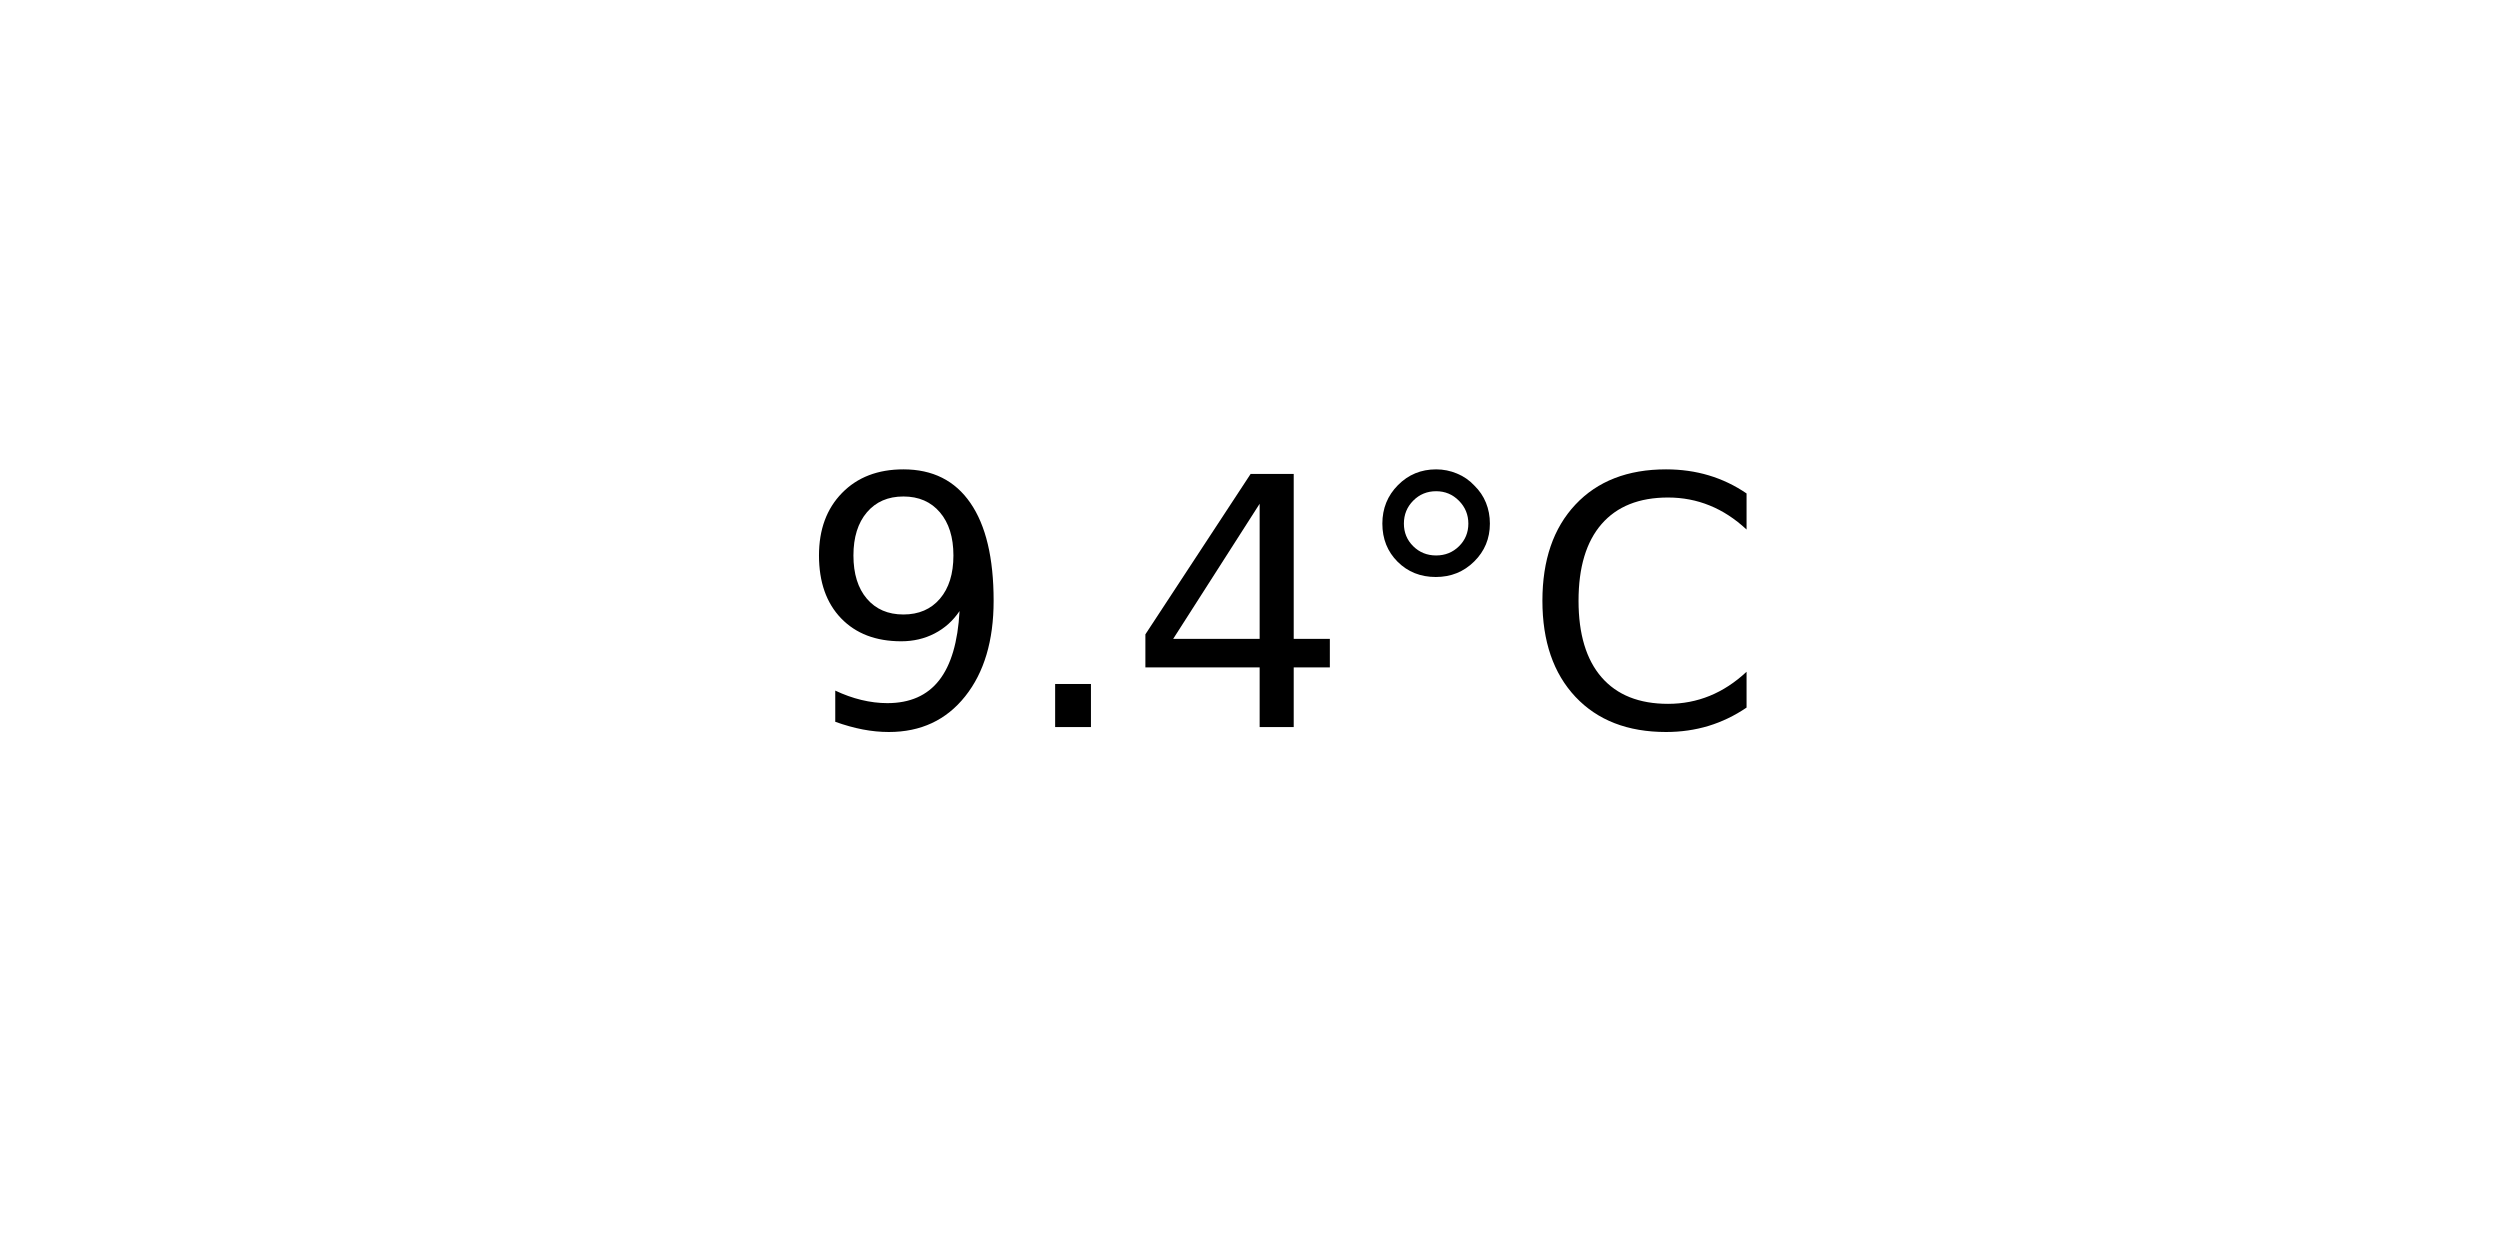
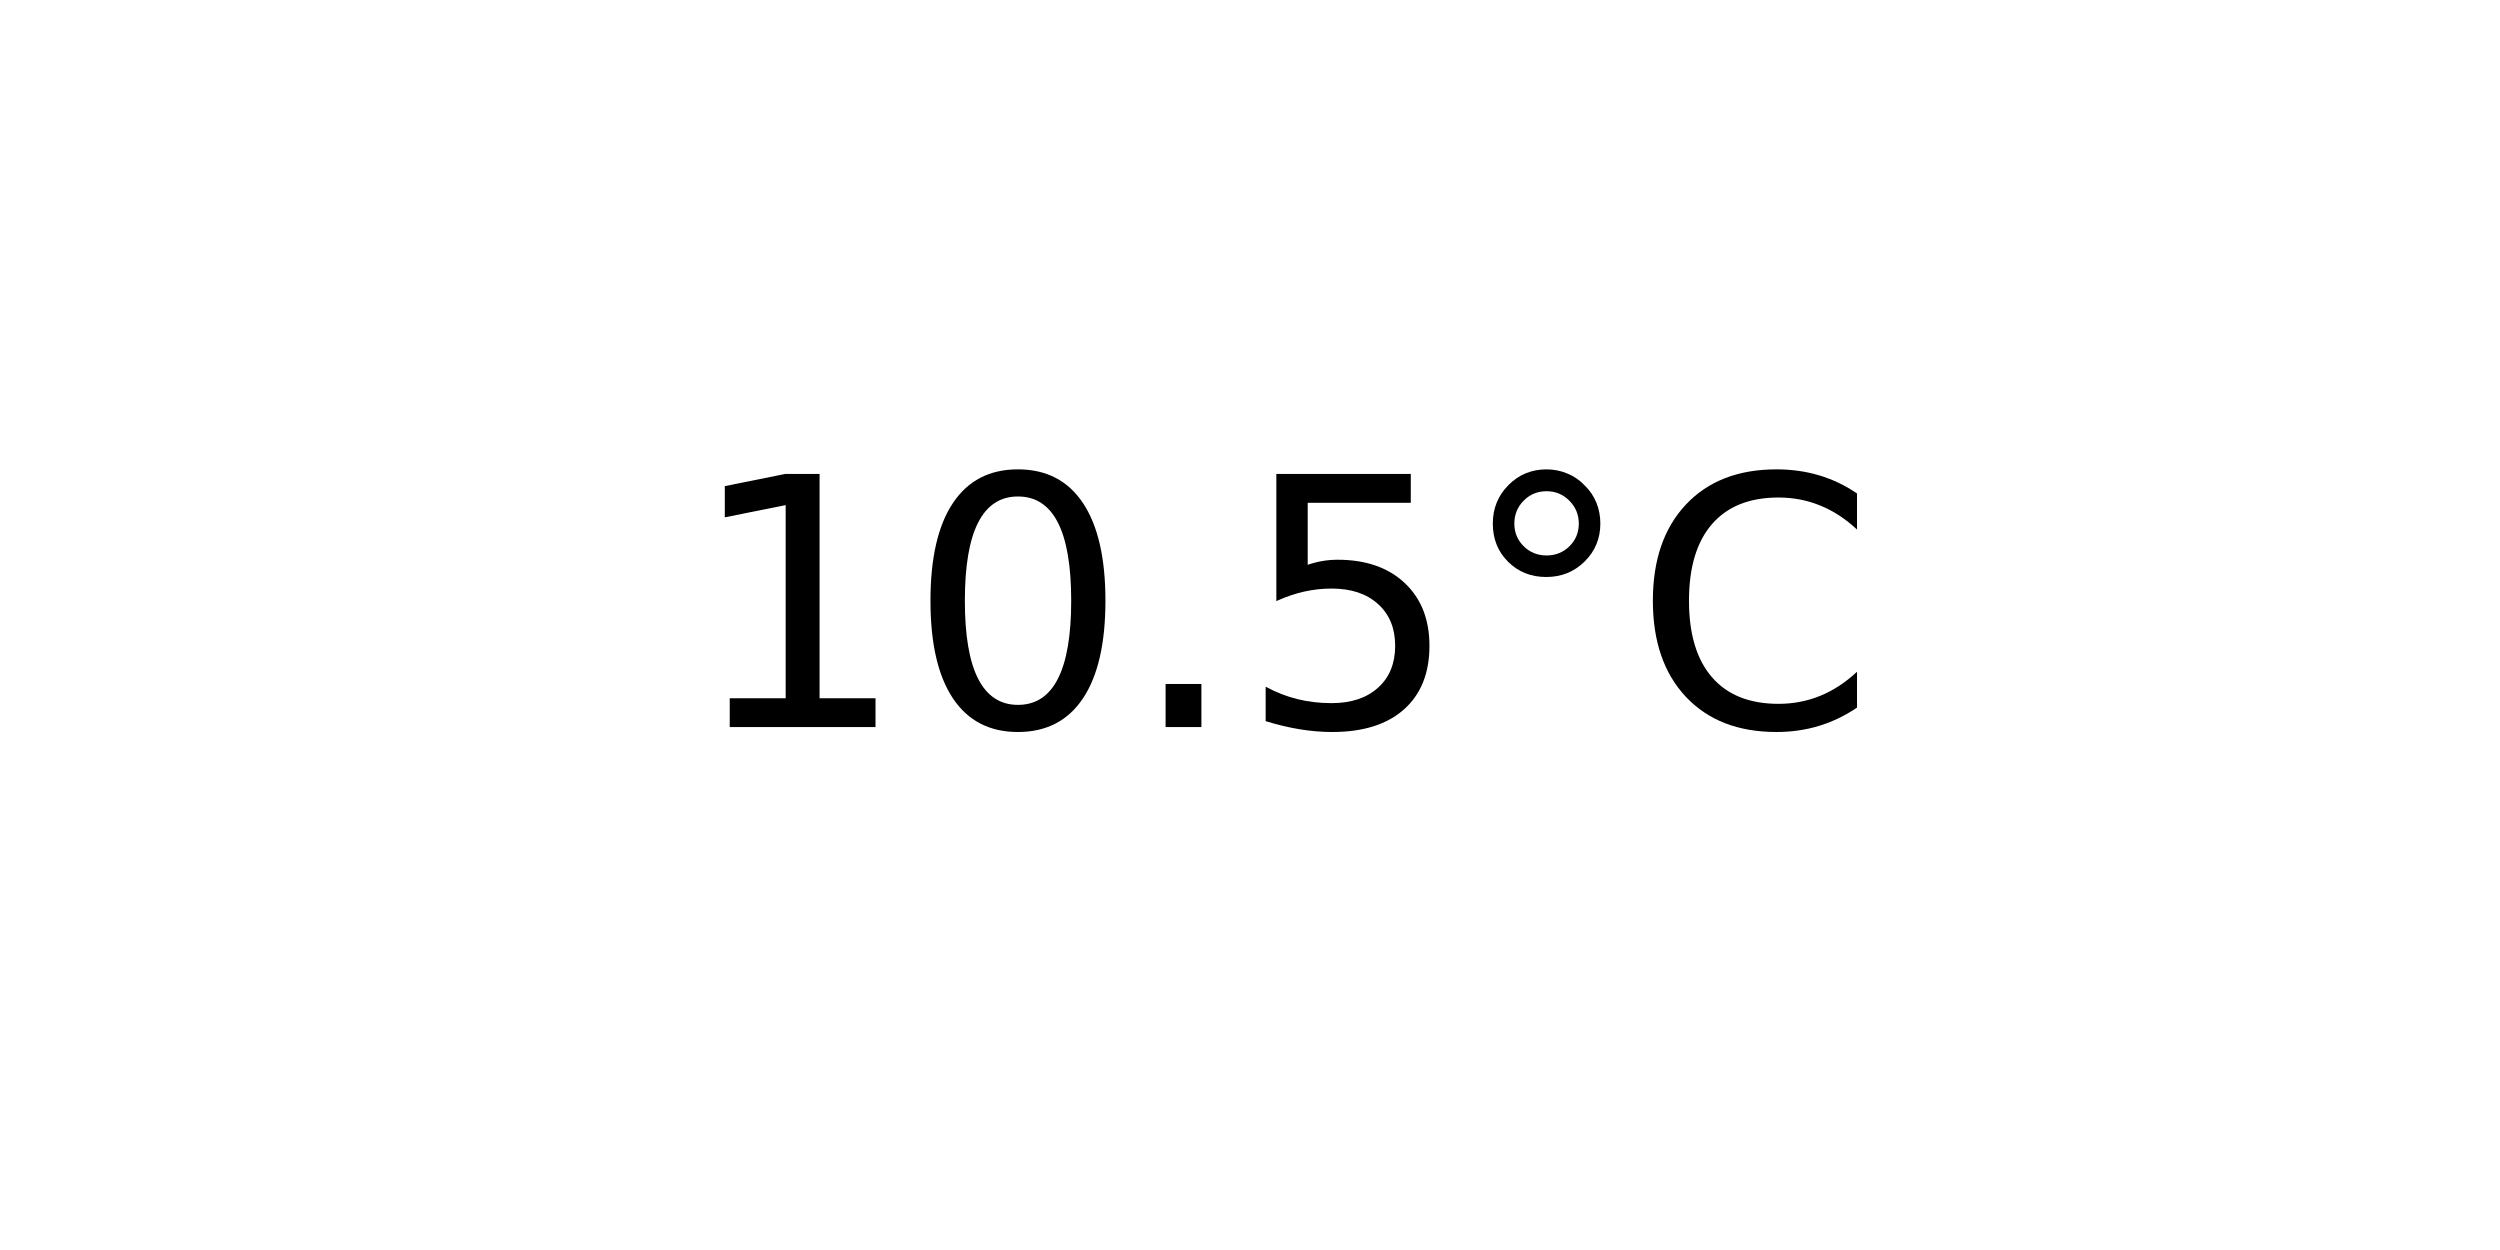
<svg xmlns="http://www.w3.org/2000/svg" xmlns:xlink="http://www.w3.org/1999/xlink" width="72pt" height="36pt" viewBox="0 0 72 36" version="1.1">
  <defs>
    <style type="text/css">*{stroke-linejoin: round; stroke-linecap: butt}</style>
  </defs>
  <g id="figure_1">
    <g id="axes_1">
      <g id="text_1">
-         <g transform="translate(22.95703 20.93937) scale(0.1 -0.1)">
+         <g transform="translate(19.77578 20.93937) scale(0.1 -0.1)">
          <defs>
-             <path id="DejaVuSans-39" d="M 703 97  L 703 672  Q 941 559 1184 500  Q 1428 441 1663 441  Q 2288 441 2617 861  Q 2947 1281 2994 2138  Q 2813 1869 2534 1725  Q 2256 1581 1919 1581  Q 1219 1581 811 2004  Q 403 2428 403 3163  Q 403 3881 828 4315  Q 1253 4750 1959 4750  Q 2769 4750 3195 4129  Q 3622 3509 3622 2328  Q 3622 1225 3098 567  Q 2575 -91 1691 -91  Q 1453 -91 1209 -44  Q 966 3 703 97  z M 1959 2075  Q 2384 2075 2632 2365  Q 2881 2656 2881 3163  Q 2881 3666 2632 3958  Q 2384 4250 1959 4250  Q 1534 4250 1286 3958  Q 1038 3666 1038 3163  Q 1038 2656 1286 2365  Q 1534 2075 1959 2075  z " transform="scale(0.015625)" />
+             <path id="DejaVuSans-31" d="M 794 531  L 1825 531  L 1825 4091  L 703 3866  L 703 4441  L 1819 4666  L 2450 4666  L 2450 531  L 3481 531  L 3481 0  L 794 0  L 794 531  z " transform="scale(0.015625)" />
+             <path id="DejaVuSans-30" d="M 2034 4250  Q 1547 4250 1301 3770  Q 1056 3291 1056 2328  Q 1056 1369 1301 889  Q 1547 409 2034 409  Q 2525 409 2770 889  Q 3016 1369 3016 2328  Q 3016 3291 2770 3770  Q 2525 4250 2034 4250  z M 2034 4750  Q 2819 4750 3233 4129  Q 3647 3509 3647 2328  Q 3647 1150 3233 529  Q 2819 -91 2034 -91  Q 1250 -91 836 529  Q 422 1150 422 2328  Q 422 3509 836 4129  Q 1250 4750 2034 4750  z " transform="scale(0.015625)" />
            <path id="DejaVuSans-2e" d="M 684 794  L 1344 794  L 1344 0  L 684 0  L 684 794  z " transform="scale(0.015625)" />
-             <path id="DejaVuSans-34" d="M 2419 4116  L 825 1625  L 2419 1625  L 2419 4116  z M 2253 4666  L 3047 4666  L 3047 1625  L 3713 1625  L 3713 1100  L 3047 1100  L 3047 0  L 2419 0  L 2419 1100  L 313 1100  L 313 1709  L 2253 4666  z " transform="scale(0.015625)" />
+             <path id="DejaVuSans-35" d="M 691 4666  L 3169 4666  L 3169 4134  L 1269 4134  L 1269 2991  Q 1406 3038 1543 3061  Q 1681 3084 1819 3084  Q 2600 3084 3056 2656  Q 3513 2228 3513 1497  Q 3513 744 3044 326  Q 2575 -91 1722 -91  Q 1428 -91 1123 -41  Q 819 9 494 109  L 494 744  Q 775 591 1075 516  Q 1375 441 1709 441  Q 2250 441 2565 725  Q 2881 1009 2881 1497  Q 2881 1984 2565 2268  Q 2250 2553 1709 2553  Q 1456 2553 1204 2497  Q 953 2441 691 2322  L 691 4666  z " transform="scale(0.015625)" />
            <path id="DejaVuSans-b0" d="M 1600 4347  Q 1350 4347 1178 4173  Q 1006 4000 1006 3750  Q 1006 3503 1178 3333  Q 1350 3163 1600 3163  Q 1850 3163 2022 3333  Q 2194 3503 2194 3750  Q 2194 3997 2020 4172  Q 1847 4347 1600 4347  z M 1600 4750  Q 1800 4750 1984 4673  Q 2169 4597 2303 4453  Q 2447 4313 2519 4134  Q 2591 3956 2591 3750  Q 2591 3338 2302 3052  Q 2013 2766 1594 2766  Q 1172 2766 890 3047  Q 609 3328 609 3750  Q 609 4169 896 4459  Q 1184 4750 1600 4750  z " transform="scale(0.015625)" />
            <path id="DejaVuSans-43" d="M 4122 4306  L 4122 3641  Q 3803 3938 3442 4084  Q 3081 4231 2675 4231  Q 1875 4231 1450 3742  Q 1025 3253 1025 2328  Q 1025 1406 1450 917  Q 1875 428 2675 428  Q 3081 428 3442 575  Q 3803 722 4122 1019  L 4122 359  Q 3791 134 3420 21  Q 3050 -91 2638 -91  Q 1578 -91 968 557  Q 359 1206 359 2328  Q 359 3453 968 4101  Q 1578 4750 2638 4750  Q 3056 4750 3426 4639  Q 3797 4528 4122 4306  z " transform="scale(0.015625)" />
          </defs>
-           <use xlink:href="#DejaVuSans-39" />
-           <use xlink:href="#DejaVuSans-2e" x="63.623" />
-           <use xlink:href="#DejaVuSans-34" x="95.41" />
-           <use xlink:href="#DejaVuSans-b0" x="159.033" />
-           <use xlink:href="#DejaVuSans-43" x="209.033" />
+           <use xlink:href="#DejaVuSans-31" />
+           <use xlink:href="#DejaVuSans-30" x="63.623" />
+           <use xlink:href="#DejaVuSans-2e" x="127.246" />
+           <use xlink:href="#DejaVuSans-35" x="159.033" />
+           <use xlink:href="#DejaVuSans-b0" x="222.656" />
+           <use xlink:href="#DejaVuSans-43" x="272.656" />
        </g>
      </g>
    </g>
  </g>
</svg>
